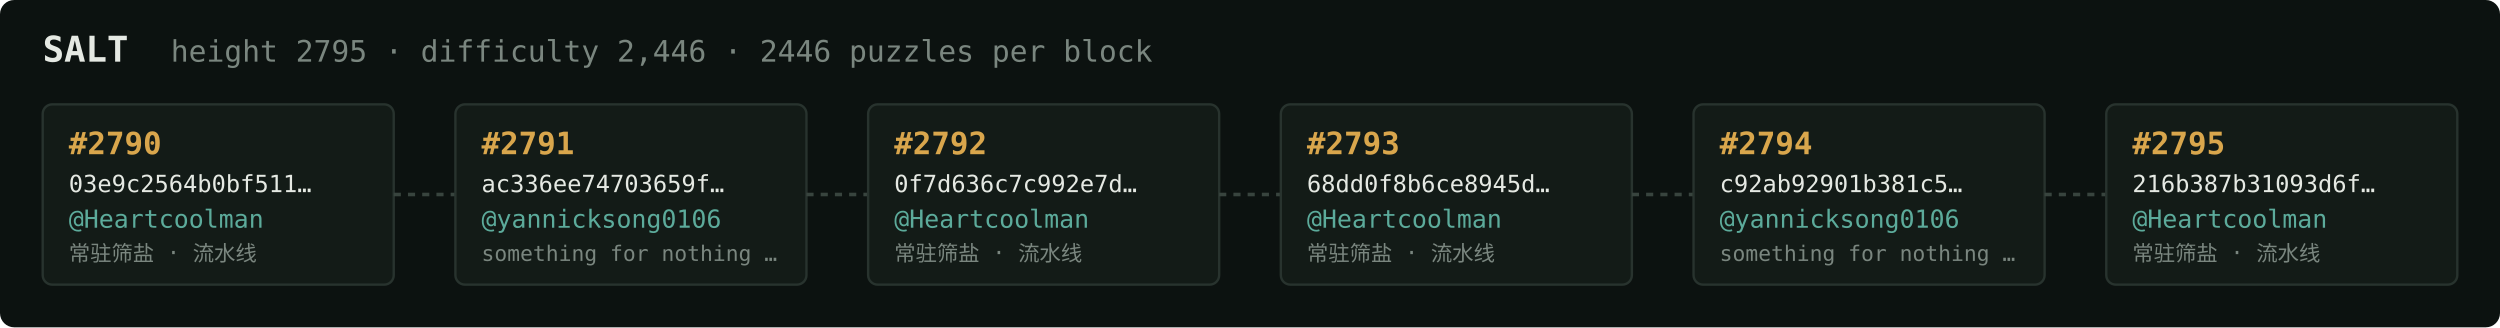
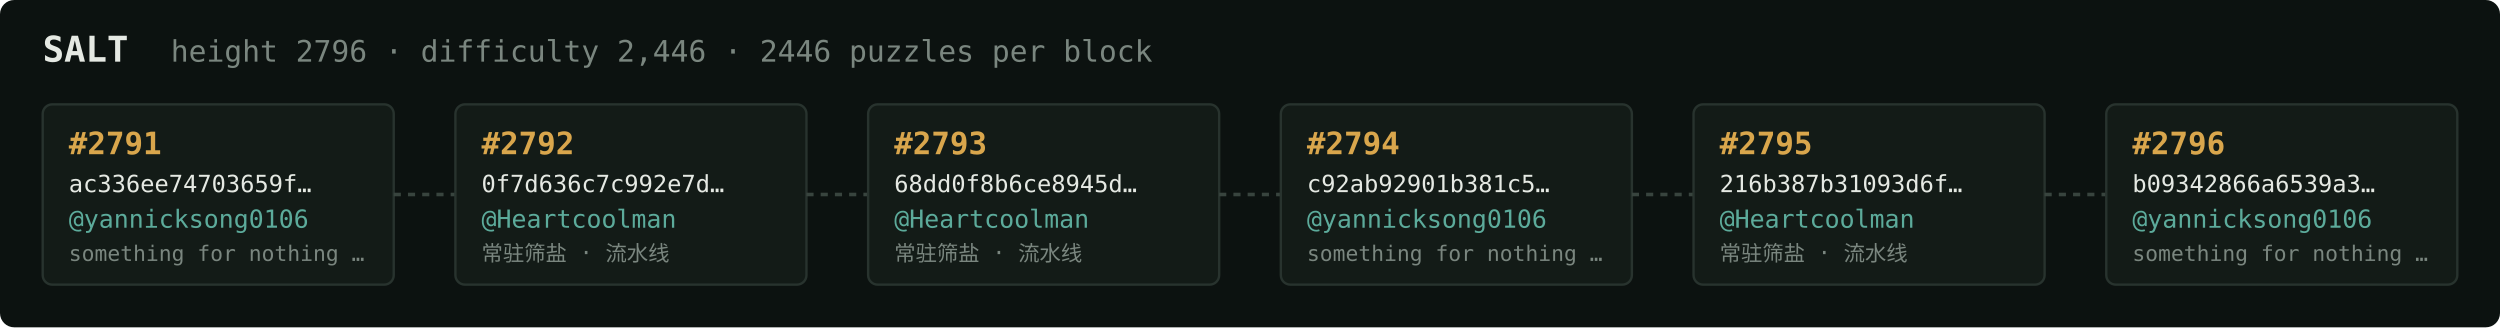
<svg xmlns="http://www.w3.org/2000/svg" width="1054" height="138" viewBox="0 0 1054 138" font-family="ui-monospace,SFMono-Regular,Menlo,monospace">
  <rect fill="#0c1210" width="1054" height="138" rx="6" />
  <text x="18" y="26" fill="#e5e9e3" font-size="15" font-weight="700">SALT</text>
-   <text x="72" y="26" fill="#7a867f" font-size="12.5">height 2795 · difficulty 2,446 · 2446 puzzles per block</text>
+   <text x="72" y="26" fill="#7a867f" font-size="12.5">height 2796 · difficulty 2,446 · 2446 puzzles per block</text>
  <rect x="18" y="44" width="148" height="76" rx="4" fill="#131b17" stroke="#28332e" stroke-width="1" />
-   <text x="29" y="65" fill="#d9a64c" font-size="13" font-weight="700">#2790</text>
-   <text x="29" y="81" fill="#e5e9e3" font-size="10">03e9c2564b0bf511…</text>
-   <text x="29" y="96" fill="#5cab9b" font-size="10.5">@Heartcoolman</text>
-   <text x="29" y="110" fill="#7a867f" font-size="9">常驻筛盐 · 流水线</text>
+   <text x="29" y="65" fill="#d9a64c" font-size="13" font-weight="700">#2791</text>
+   <text x="29" y="81" fill="#e5e9e3" font-size="10">ac336ee74703659f…</text>
+   <text x="29" y="96" fill="#5cab9b" font-size="10.5">@yannicksong0106</text>
+   <text x="29" y="110" fill="#7a867f" font-size="9">something for nothing …</text>
  <line x1="166" y1="82.0" x2="192" y2="82.0" stroke="#38443e" stroke-width="1.5" stroke-dasharray="3 3" />
  <rect x="192" y="44" width="148" height="76" rx="4" fill="#131b17" stroke="#28332e" stroke-width="1" />
-   <text x="203" y="65" fill="#d9a64c" font-size="13" font-weight="700">#2791</text>
-   <text x="203" y="81" fill="#e5e9e3" font-size="10">ac336ee74703659f…</text>
-   <text x="203" y="96" fill="#5cab9b" font-size="10.5">@yannicksong0106</text>
-   <text x="203" y="110" fill="#7a867f" font-size="9">something for nothing …</text>
+   <text x="203" y="65" fill="#d9a64c" font-size="13" font-weight="700">#2792</text>
+   <text x="203" y="81" fill="#e5e9e3" font-size="10">0f7d636c7c992e7d…</text>
+   <text x="203" y="96" fill="#5cab9b" font-size="10.5">@Heartcoolman</text>
+   <text x="203" y="110" fill="#7a867f" font-size="9">常驻筛盐 · 流水线</text>
  <line x1="340" y1="82.0" x2="366" y2="82.0" stroke="#38443e" stroke-width="1.5" stroke-dasharray="3 3" />
  <rect x="366" y="44" width="148" height="76" rx="4" fill="#131b17" stroke="#28332e" stroke-width="1" />
-   <text x="377" y="65" fill="#d9a64c" font-size="13" font-weight="700">#2792</text>
-   <text x="377" y="81" fill="#e5e9e3" font-size="10">0f7d636c7c992e7d…</text>
+   <text x="377" y="65" fill="#d9a64c" font-size="13" font-weight="700">#2793</text>
+   <text x="377" y="81" fill="#e5e9e3" font-size="10">68dd0f8b6ce8945d…</text>
  <text x="377" y="96" fill="#5cab9b" font-size="10.5">@Heartcoolman</text>
  <text x="377" y="110" fill="#7a867f" font-size="9">常驻筛盐 · 流水线</text>
  <line x1="514" y1="82.0" x2="540" y2="82.0" stroke="#38443e" stroke-width="1.5" stroke-dasharray="3 3" />
  <rect x="540" y="44" width="148" height="76" rx="4" fill="#131b17" stroke="#28332e" stroke-width="1" />
-   <text x="551" y="65" fill="#d9a64c" font-size="13" font-weight="700">#2793</text>
-   <text x="551" y="81" fill="#e5e9e3" font-size="10">68dd0f8b6ce8945d…</text>
-   <text x="551" y="96" fill="#5cab9b" font-size="10.5">@Heartcoolman</text>
-   <text x="551" y="110" fill="#7a867f" font-size="9">常驻筛盐 · 流水线</text>
+   <text x="551" y="65" fill="#d9a64c" font-size="13" font-weight="700">#2794</text>
+   <text x="551" y="81" fill="#e5e9e3" font-size="10">c92ab92901b381c5…</text>
+   <text x="551" y="96" fill="#5cab9b" font-size="10.5">@yannicksong0106</text>
+   <text x="551" y="110" fill="#7a867f" font-size="9">something for nothing …</text>
  <line x1="688" y1="82.0" x2="714" y2="82.0" stroke="#38443e" stroke-width="1.5" stroke-dasharray="3 3" />
  <rect x="714" y="44" width="148" height="76" rx="4" fill="#131b17" stroke="#28332e" stroke-width="1" />
-   <text x="725" y="65" fill="#d9a64c" font-size="13" font-weight="700">#2794</text>
-   <text x="725" y="81" fill="#e5e9e3" font-size="10">c92ab92901b381c5…</text>
-   <text x="725" y="96" fill="#5cab9b" font-size="10.5">@yannicksong0106</text>
-   <text x="725" y="110" fill="#7a867f" font-size="9">something for nothing …</text>
+   <text x="725" y="65" fill="#d9a64c" font-size="13" font-weight="700">#2795</text>
+   <text x="725" y="81" fill="#e5e9e3" font-size="10">216b387b31093d6f…</text>
+   <text x="725" y="96" fill="#5cab9b" font-size="10.5">@Heartcoolman</text>
+   <text x="725" y="110" fill="#7a867f" font-size="9">常驻筛盐 · 流水线</text>
  <line x1="862" y1="82.0" x2="888" y2="82.0" stroke="#38443e" stroke-width="1.5" stroke-dasharray="3 3" />
  <rect x="888" y="44" width="148" height="76" rx="4" fill="#131b17" stroke="#28332e" stroke-width="1" />
-   <text x="899" y="65" fill="#d9a64c" font-size="13" font-weight="700">#2795</text>
-   <text x="899" y="81" fill="#e5e9e3" font-size="10">216b387b31093d6f…</text>
-   <text x="899" y="96" fill="#5cab9b" font-size="10.5">@Heartcoolman</text>
-   <text x="899" y="110" fill="#7a867f" font-size="9">常驻筛盐 · 流水线</text>
+   <text x="899" y="65" fill="#d9a64c" font-size="13" font-weight="700">#2796</text>
+   <text x="899" y="81" fill="#e5e9e3" font-size="10">b09342866a6539a3…</text>
+   <text x="899" y="96" fill="#5cab9b" font-size="10.5">@yannicksong0106</text>
+   <text x="899" y="110" fill="#7a867f" font-size="9">something for nothing …</text>
</svg>
